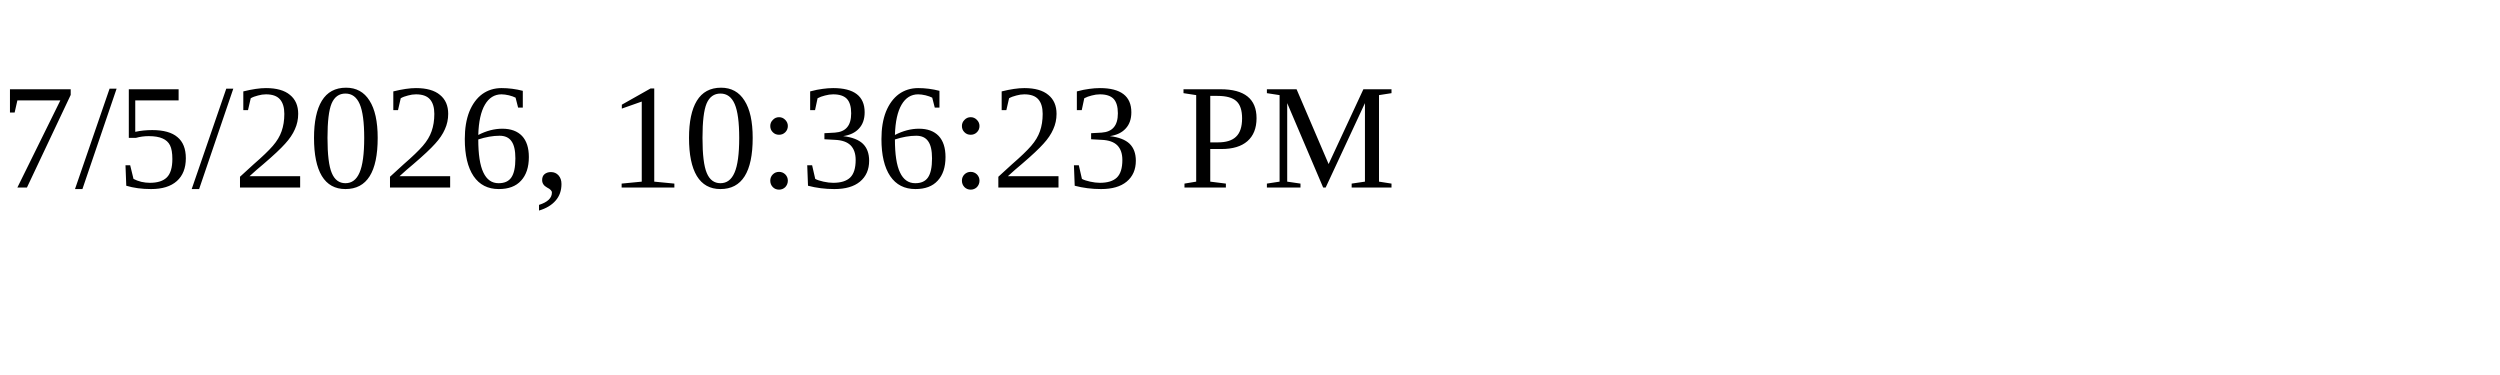
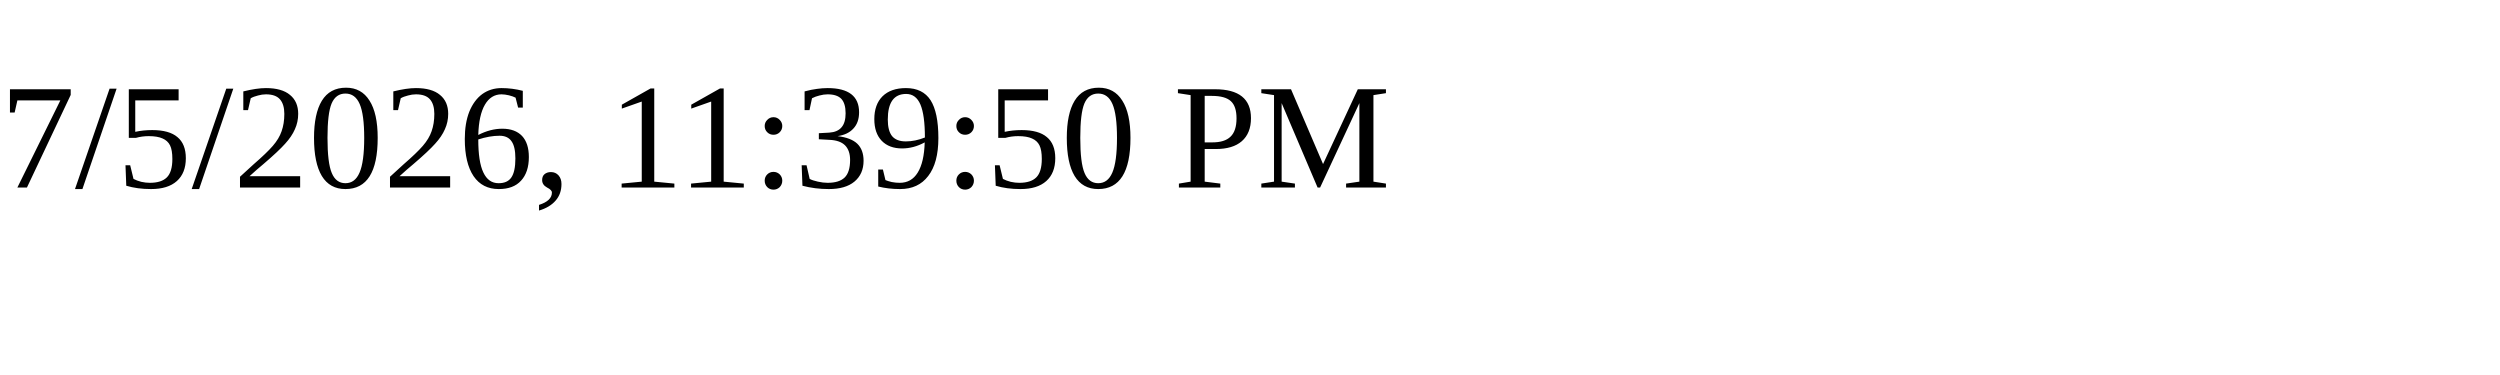
<svg xmlns="http://www.w3.org/2000/svg" height="30" width="200">
-   <text x="0" y="15">7/5/2026, 10:36:23 PM</text>
+   <text x="0" y="15">7/5/2026, 11:39:50 PM</text>
</svg>
